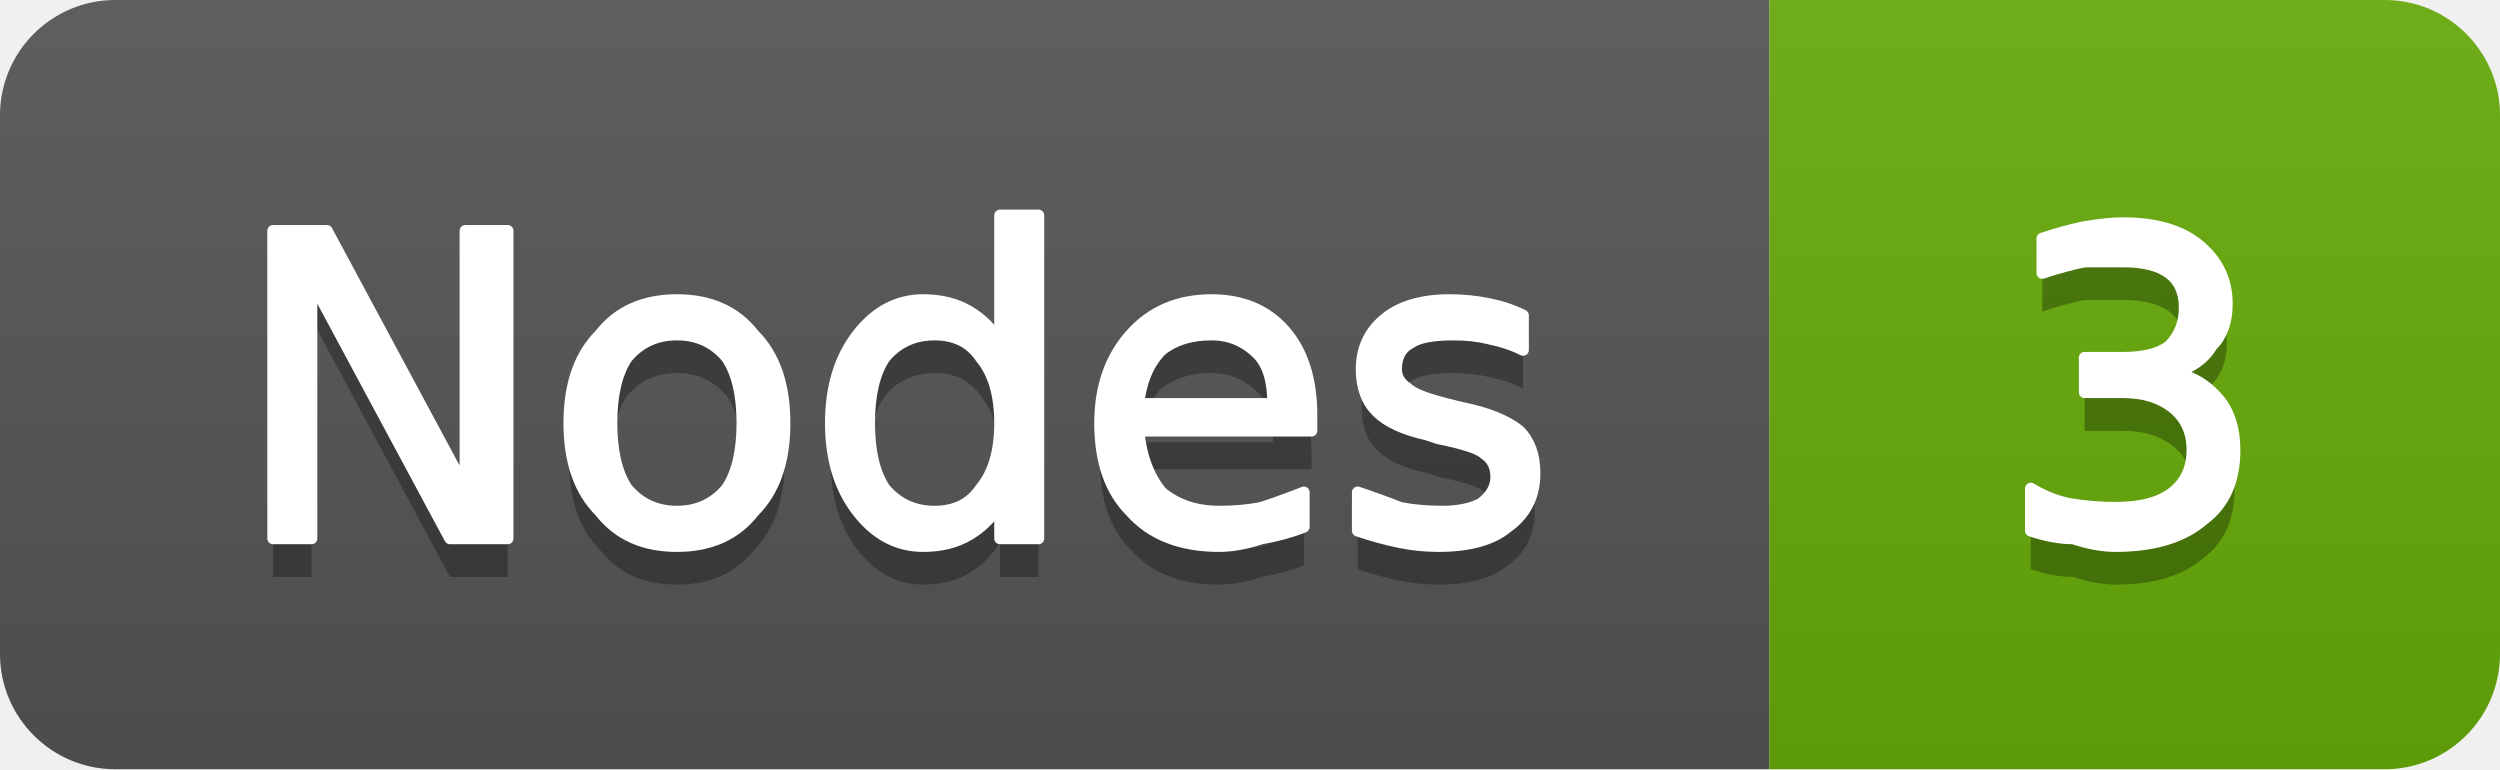
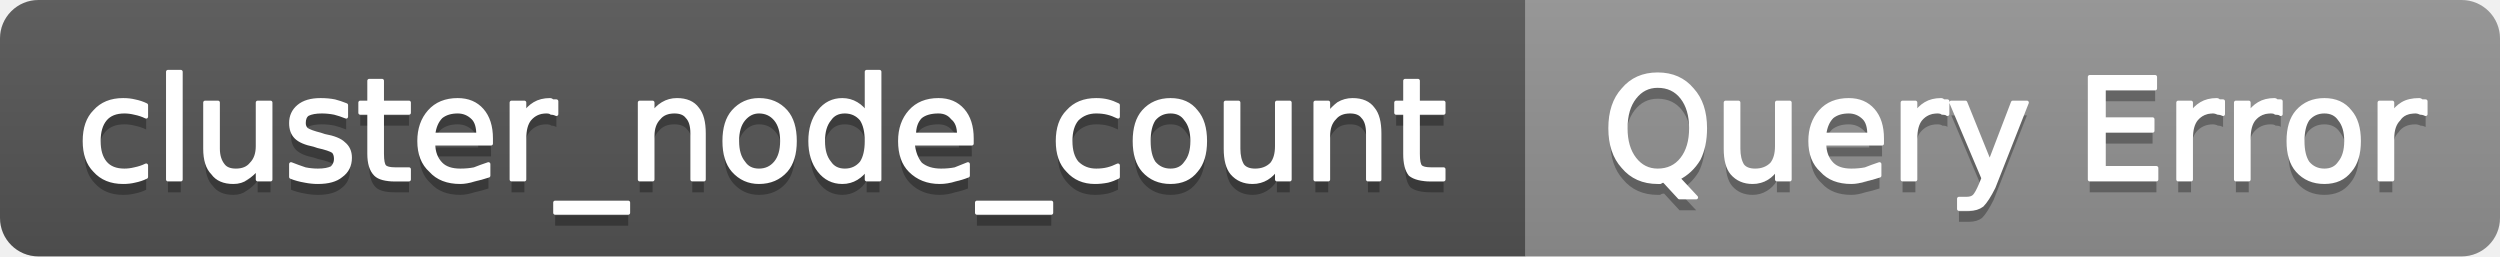
- <svg xmlns="http://www.w3.org/2000/svg" width="65" height="20" viewBox="0 0 65 20" role="img" aria-label="Nodes: 3">
+ <svg xmlns="http://www.w3.org/2000/svg" width="195" height="20" viewBox="0 0 195 20" role="img" aria-label="cluster_node_count: Query Error">
  <linearGradient id="g-cluster_node_count" x2="0" y2="100%">
    <stop offset="0" stop-color="#bbb" stop-opacity=".1" />
    <stop offset="1" stop-opacity=".1" />
  </linearGradient>
  <clipPath id="r-cluster_node_count">
-     <rect width="65" height="20" rx="3" fill="#fff" />
+     <rect width="195" height="20" rx="3" fill="#fff" />
  </clipPath>
  <g clip-path="url(#r-cluster_node_count)">
-     <rect width="46" height="20" fill="#555" />
-     <rect x="46" width="19" height="20" fill="#67ac09" />
-     <rect width="65" height="20" fill="url(#g-cluster_node_count)" />
-     <path transform="translate(0 1)" fill="#010101" fill-opacity=".3" d="M7.1 6.0L8.5 6.0L12.1 12.7L12.1 6.0L13.2 6.0L13.2 14.0L11.7 14.0L8.1 7.3L8.1 14.0L7.1 14.0L7.1 6.0ZM17.6 8.7Q16.8 8.7 16.3 9.3Q15.9 9.9 15.9 11.0Q15.9 12.1 16.3 12.7Q16.8 13.3 17.6 13.3Q18.4 13.3 18.9 12.7Q19.3 12.1 19.3 11.0Q19.3 9.9 18.9 9.3Q18.4 8.7 17.6 8.7ZM17.6 7.8Q18.9 7.8 19.6 8.7Q20.4 9.5 20.4 11.0Q20.4 12.5 19.6 13.3Q18.9 14.2 17.6 14.2Q16.3 14.2 15.6 13.3Q14.8 12.5 14.8 11.0Q14.8 9.5 15.6 8.7Q16.3 7.8 17.6 7.8ZM26.0 8.9L26.0 5.6L27.0 5.6L27.0 14.0L26.0 14.0L26.0 13.1Q25.7 13.6 25.2 13.9Q24.7 14.2 24.0 14.2Q23.0 14.2 22.3 13.3Q21.6 12.4 21.6 11.0Q21.6 9.6 22.3 8.7Q23.0 7.8 24.0 7.8Q24.7 7.8 25.2 8.1Q25.7 8.4 26.0 8.9ZM22.6 11.0Q22.6 12.1 23.0 12.7Q23.5 13.3 24.3 13.3Q25.1 13.3 25.5 12.7Q26.0 12.1 26.0 11.0Q26.0 9.9 25.5 9.3Q25.1 8.7 24.3 8.7Q23.5 8.7 23.0 9.3Q22.6 9.9 22.6 11.0ZM34.1 10.8L34.1 11.2L29.6 11.2Q29.7 12.2 30.2 12.8Q30.8 13.3 31.7 13.3Q32.3 13.3 32.8 13.2Q33.4 13.0 33.9 12.8L33.9 13.7Q33.4 13.9 32.8 14.0Q32.2 14.2 31.7 14.2Q30.2 14.2 29.4 13.3Q28.6 12.5 28.6 11.0Q28.6 9.6 29.4 8.7Q30.2 7.8 31.5 7.8Q32.7 7.8 33.4 8.6Q34.1 9.4 34.1 10.8ZM33.1 10.5Q33.1 9.6 32.7 9.2Q32.2 8.7 31.5 8.7Q30.7 8.7 30.2 9.1Q29.7 9.6 29.6 10.5L33.1 10.5ZM39.6 8.2L39.6 9.1Q39.2 8.9 38.7 8.8Q38.3 8.7 37.8 8.7Q37.0 8.7 36.7 8.9Q36.3 9.1 36.3 9.6Q36.3 9.9 36.6 10.1Q36.8 10.3 37.6 10.5L38.0 10.6Q39.0 10.8 39.5 11.2Q39.9 11.6 39.9 12.3Q39.9 13.2 39.2 13.7Q38.6 14.2 37.4 14.2Q36.9 14.2 36.4 14.1Q35.9 14.0 35.3 13.8L35.3 12.8Q35.9 13.0 36.4 13.2Q36.9 13.3 37.5 13.3Q38.1 13.3 38.5 13.1Q38.9 12.8 38.9 12.4Q38.9 12.0 38.6 11.8Q38.4 11.6 37.4 11.4L37.1 11.3Q36.2 11.1 35.8 10.7Q35.4 10.3 35.4 9.6Q35.4 8.8 36.0 8.3Q36.6 7.8 37.7 7.8Q38.2 7.8 38.7 7.9Q39.2 8.0 39.6 8.2Z" />
-     <path fill="#fff" stroke="#fff" stroke-width="0.3" stroke-linejoin="round" d="M7.1 6.0L8.5 6.0L12.1 12.7L12.1 6.0L13.2 6.0L13.2 14.0L11.7 14.0L8.1 7.3L8.1 14.0L7.1 14.0L7.1 6.0ZM17.6 8.7Q16.8 8.7 16.3 9.3Q15.9 9.9 15.9 11.0Q15.9 12.1 16.3 12.7Q16.8 13.3 17.6 13.3Q18.4 13.3 18.9 12.7Q19.3 12.1 19.3 11.0Q19.3 9.9 18.9 9.3Q18.4 8.7 17.6 8.7ZM17.6 7.8Q18.9 7.8 19.6 8.7Q20.4 9.5 20.4 11.0Q20.4 12.5 19.6 13.3Q18.9 14.2 17.6 14.2Q16.3 14.2 15.6 13.3Q14.8 12.5 14.8 11.0Q14.8 9.5 15.6 8.7Q16.3 7.8 17.6 7.8ZM26.0 8.9L26.0 5.6L27.0 5.6L27.0 14.0L26.0 14.0L26.0 13.1Q25.7 13.6 25.2 13.9Q24.7 14.2 24.0 14.2Q23.0 14.2 22.3 13.3Q21.6 12.4 21.6 11.0Q21.6 9.6 22.3 8.7Q23.0 7.8 24.0 7.8Q24.7 7.8 25.2 8.1Q25.7 8.4 26.0 8.9ZM22.6 11.0Q22.6 12.1 23.0 12.7Q23.5 13.3 24.3 13.3Q25.1 13.3 25.5 12.7Q26.0 12.1 26.0 11.0Q26.0 9.9 25.5 9.3Q25.1 8.7 24.3 8.7Q23.5 8.7 23.0 9.3Q22.6 9.9 22.6 11.0ZM34.1 10.8L34.1 11.2L29.6 11.2Q29.7 12.2 30.2 12.8Q30.8 13.3 31.7 13.3Q32.3 13.3 32.8 13.2Q33.4 13.0 33.9 12.8L33.9 13.7Q33.4 13.9 32.8 14.0Q32.2 14.2 31.7 14.2Q30.2 14.2 29.4 13.3Q28.6 12.5 28.6 11.0Q28.6 9.6 29.4 8.7Q30.2 7.8 31.5 7.8Q32.7 7.8 33.4 8.6Q34.1 9.4 34.1 10.8ZM33.1 10.5Q33.1 9.6 32.7 9.2Q32.2 8.7 31.5 8.7Q30.7 8.7 30.2 9.1Q29.7 9.6 29.6 10.5L33.1 10.5ZM39.6 8.2L39.6 9.1Q39.2 8.9 38.7 8.8Q38.3 8.7 37.8 8.7Q37.0 8.7 36.7 8.9Q36.3 9.1 36.3 9.6Q36.3 9.9 36.6 10.1Q36.8 10.3 37.6 10.5L38.0 10.6Q39.0 10.8 39.5 11.2Q39.9 11.6 39.9 12.3Q39.9 13.2 39.2 13.7Q38.6 14.2 37.4 14.2Q36.9 14.2 36.4 14.1Q35.9 14.0 35.3 13.8L35.3 12.8Q35.9 13.0 36.4 13.2Q36.9 13.3 37.5 13.3Q38.1 13.3 38.5 13.1Q38.9 12.8 38.9 12.4Q38.9 12.0 38.6 11.8Q38.4 11.6 37.4 11.4L37.1 11.3Q36.2 11.1 35.8 10.7Q35.4 10.3 35.4 9.6Q35.4 8.8 36.0 8.3Q36.6 7.8 37.7 7.8Q38.2 7.8 38.7 7.9Q39.2 8.0 39.6 8.2Z" />
-     <path transform="translate(0 1)" fill="#010101" fill-opacity=".3" d="M56.5 9.7Q57.2 9.8 57.7 10.4Q58.1 10.9 58.1 11.7Q58.1 12.9 57.3 13.5Q56.5 14.2 55.0 14.2Q54.5 14.2 53.9 14.0Q53.4 14.0 52.8 13.8L52.8 12.7Q53.3 13.0 53.8 13.1Q54.4 13.2 55.0 13.2Q56.0 13.2 56.5 12.8Q57.0 12.4 57.0 11.7Q57.0 11.0 56.5 10.6Q56.0 10.2 55.2 10.2L54.2 10.2L54.2 9.3L55.2 9.3Q56.0 9.3 56.4 9.0Q56.8 8.6 56.8 8.0Q56.8 7.4 56.4 7.1Q56.0 6.8 55.2 6.8Q54.7 6.8 54.2 6.8Q53.7 6.9 53.1 7.1L53.1 6.2Q53.7 6.0 54.2 5.9Q54.8 5.8 55.2 5.8Q56.5 5.8 57.2 6.4Q57.9 7.0 57.9 7.9Q57.9 8.6 57.5 9.0Q57.2 9.5 56.5 9.7Z" />
-     <path fill="#fff" stroke="#fff" stroke-width="0.3" stroke-linejoin="round" d="M56.5 9.7Q57.2 9.8 57.7 10.4Q58.1 10.9 58.1 11.7Q58.1 12.9 57.3 13.5Q56.5 14.2 55.0 14.2Q54.5 14.2 53.9 14.0Q53.4 14.0 52.8 13.8L52.8 12.7Q53.3 13.0 53.8 13.1Q54.4 13.2 55.0 13.2Q56.0 13.2 56.5 12.8Q57.0 12.4 57.0 11.7Q57.0 11.0 56.5 10.6Q56.0 10.2 55.2 10.2L54.2 10.2L54.2 9.3L55.2 9.3Q56.0 9.3 56.4 9.0Q56.8 8.6 56.8 8.0Q56.8 7.4 56.4 7.1Q56.0 6.8 55.2 6.8Q54.7 6.8 54.2 6.8Q53.7 6.9 53.1 7.1L53.1 6.2Q53.7 6.0 54.2 5.9Q54.8 5.8 55.2 5.8Q56.5 5.8 57.2 6.4Q57.9 7.0 57.9 7.9Q57.9 8.6 57.5 9.0Q57.2 9.5 56.5 9.7Z" />
+     <rect width="119" height="20" fill="#555" />
+     <rect x="119" width="76" height="20" fill="#939393" />
+     <rect width="195" height="20" fill="url(#g-cluster_node_count)" />
+     <path transform="translate(0 1)" fill="#010101" fill-opacity=".3" d="M11.4 8.2L11.4 9.1Q11.0 8.9 10.5 8.8Q10.1 8.7 9.7 8.7Q8.7 8.7 8.2 9.3Q7.7 9.9 7.7 11.0Q7.7 12.1 8.2 12.7Q8.7 13.3 9.7 13.3Q10.1 13.3 10.5 13.2Q11.0 13.1 11.4 12.9L11.4 13.8Q11.0 14.0 10.5 14.1Q10.1 14.2 9.6 14.2Q8.2 14.2 7.4 13.3Q6.6 12.5 6.6 11.0Q6.6 9.5 7.4 8.7Q8.2 7.8 9.6 7.8Q10.1 7.8 10.5 7.9Q11.0 8.0 11.4 8.2ZM13.1 5.6L14.1 5.6L14.1 14.0L13.1 14.0L13.1 5.6ZM16.0 11.6L16.0 8.0L17.0 8.0L17.0 11.6Q17.0 12.4 17.4 12.9Q17.7 13.3 18.4 13.3Q19.2 13.3 19.6 12.8Q20.1 12.3 20.1 11.4L20.1 8.0L21.1 8.0L21.1 14.0L20.1 14.0L20.1 13.1Q19.7 13.6 19.2 13.9Q18.8 14.2 18.2 14.2Q17.1 14.2 16.6 13.5Q16.0 12.9 16.0 11.6ZM18.5 7.8L18.5 7.8ZM27.0 8.2L27.0 9.1Q26.5 8.9 26.1 8.8Q25.6 8.7 25.1 8.7Q24.4 8.7 24.0 8.9Q23.7 9.1 23.7 9.6Q23.7 9.9 23.9 10.1Q24.2 10.3 25.0 10.5L25.3 10.6Q26.4 10.8 26.8 11.2Q27.3 11.6 27.3 12.3Q27.3 13.2 26.6 13.7Q26.0 14.2 24.8 14.2Q24.3 14.2 23.8 14.1Q23.2 14.0 22.7 13.8L22.7 12.8Q23.2 13.0 23.8 13.2Q24.3 13.3 24.8 13.3Q25.5 13.3 25.9 13.1Q26.2 12.8 26.2 12.4Q26.2 12.0 26.0 11.8Q25.7 11.6 24.8 11.4L24.5 11.3Q23.5 11.1 23.1 10.7Q22.7 10.3 22.7 9.6Q22.7 8.8 23.3 8.3Q23.9 7.8 25.0 7.8Q25.6 7.8 26.1 7.9Q26.5 8.0 27.0 8.2ZM29.8 6.3L29.8 8.0L31.9 8.0L31.9 8.8L29.8 8.8L29.8 12.0Q29.8 12.8 30.0 13.0Q30.2 13.2 30.8 13.2L31.9 13.2L31.9 14.0L30.8 14.0Q29.7 14.0 29.3 13.6Q28.8 13.1 28.8 12.0L28.8 8.8L28.1 8.8L28.1 8.0L28.8 8.0L28.8 6.3L29.8 6.3ZM38.3 10.8L38.3 11.2L33.8 11.2Q33.8 12.2 34.4 12.8Q34.9 13.3 35.9 13.3Q36.5 13.3 37.0 13.2Q37.5 13.0 38.1 12.8L38.1 13.7Q37.5 13.9 37.0 14.0Q36.4 14.2 35.9 14.2Q34.4 14.2 33.6 13.3Q32.7 12.5 32.7 11.0Q32.7 9.6 33.5 8.7Q34.3 7.8 35.7 7.8Q36.9 7.8 37.6 8.6Q38.3 9.4 38.3 10.8ZM37.3 10.5Q37.3 9.6 36.9 9.2Q36.4 8.7 35.7 8.7Q34.9 8.7 34.4 9.1Q33.9 9.6 33.8 10.5L37.3 10.5ZM43.4 8.9Q43.2 8.8 43.0 8.8Q42.9 8.7 42.6 8.7Q41.8 8.7 41.3 9.3Q40.9 9.8 40.9 10.8L40.9 14.0L39.9 14.0L39.9 8.0L40.9 8.0L40.9 8.9Q41.2 8.4 41.7 8.1Q42.2 7.8 42.9 7.8Q43.0 7.8 43.1 7.9Q43.2 7.9 43.4 7.9L43.4 8.9ZM49.0 15.8L49.0 16.6L43.3 16.6L43.3 15.8L49.0 15.8ZM54.9 10.4L54.9 14.0L54.0 14.0L54.0 10.4Q54.0 9.5 53.6 9.1Q53.3 8.7 52.6 8.7Q51.8 8.7 51.4 9.2Q50.9 9.7 50.9 10.6L50.9 14.0L49.9 14.0L49.9 8.0L50.9 8.0L50.9 8.9Q51.2 8.4 51.7 8.1Q52.2 7.8 52.8 7.8Q53.9 7.8 54.4 8.5Q54.9 9.1 54.9 10.4ZM59.2 8.7Q58.5 8.7 58.0 9.3Q57.5 9.9 57.5 11.0Q57.5 12.1 58.0 12.7Q58.4 13.3 59.2 13.3Q60.0 13.3 60.5 12.7Q61.0 12.1 61.0 11.0Q61.0 9.9 60.5 9.3Q60.0 8.7 59.2 8.7ZM59.2 7.8Q60.5 7.8 61.3 8.7Q62.0 9.5 62.0 11.0Q62.0 12.5 61.3 13.3Q60.5 14.2 59.2 14.2Q58.0 14.2 57.2 13.3Q56.5 12.5 56.5 11.0Q56.5 9.5 57.2 8.7Q58.0 7.8 59.2 7.8ZM67.6 8.9L67.6 5.6L68.6 5.6L68.6 14.0L67.6 14.0L67.6 13.1Q67.3 13.6 66.8 13.9Q66.3 14.2 65.7 14.2Q64.6 14.2 63.9 13.3Q63.2 12.4 63.2 11.0Q63.2 9.6 63.9 8.7Q64.6 7.8 65.7 7.8Q66.3 7.8 66.8 8.1Q67.3 8.4 67.6 8.9ZM64.2 11.0Q64.2 12.1 64.7 12.7Q65.1 13.3 65.9 13.3Q66.7 13.3 67.2 12.7Q67.6 12.1 67.6 11.0Q67.6 9.9 67.2 9.3Q66.7 8.7 65.9 8.7Q65.1 8.7 64.7 9.3Q64.2 9.9 64.2 11.0ZM75.8 10.8L75.8 11.2L71.2 11.2Q71.3 12.2 71.8 12.8Q72.4 13.3 73.4 13.3Q74.0 13.3 74.5 13.2Q75.0 13.0 75.5 12.8L75.5 13.7Q75.0 13.9 74.5 14.0Q73.9 14.2 73.3 14.2Q71.9 14.2 71.0 13.3Q70.2 12.5 70.2 11.0Q70.2 9.6 71.0 8.7Q71.8 7.8 73.2 7.8Q74.4 7.8 75.1 8.6Q75.8 9.4 75.8 10.8ZM74.8 10.5Q74.8 9.6 74.3 9.2Q73.9 8.7 73.2 8.7Q72.3 8.7 71.8 9.1Q71.3 9.6 71.3 10.5L74.8 10.5ZM82.0 15.8L82.0 16.6L76.2 16.6L76.2 15.8L82.0 15.8ZM87.2 8.2L87.2 9.1Q86.8 8.9 86.4 8.8Q86.0 8.7 85.5 8.7Q84.6 8.7 84.0 9.3Q83.5 9.9 83.5 11.0Q83.5 12.1 84.0 12.7Q84.6 13.3 85.5 13.3Q86.0 13.3 86.4 13.2Q86.8 13.1 87.2 12.9L87.2 13.8Q86.8 14.0 86.4 14.1Q85.9 14.2 85.4 14.2Q84.1 14.2 83.3 13.3Q82.5 12.5 82.5 11.0Q82.5 9.5 83.3 8.7Q84.1 7.8 85.5 7.8Q86.0 7.8 86.4 7.9Q86.8 8.0 87.2 8.2ZM91.3 8.7Q90.5 8.7 90.0 9.3Q89.6 9.9 89.6 11.0Q89.6 12.1 90.0 12.7Q90.5 13.3 91.3 13.3Q92.1 13.3 92.5 12.7Q93.0 12.1 93.0 11.0Q93.0 9.9 92.5 9.3Q92.1 8.7 91.3 8.7ZM91.3 7.8Q92.6 7.8 93.3 8.7Q94.0 9.5 94.0 11.0Q94.0 12.5 93.3 13.3Q92.6 14.2 91.3 14.2Q90.0 14.2 89.2 13.3Q88.5 12.5 88.5 11.0Q88.5 9.5 89.2 8.7Q90.0 7.8 91.3 7.8ZM95.6 11.6L95.6 8.0L96.6 8.0L96.6 11.6Q96.6 12.4 96.9 12.9Q97.2 13.3 97.9 13.3Q98.7 13.3 99.2 12.8Q99.6 12.3 99.6 11.4L99.6 8.0L100.6 8.0L100.6 14.0L99.6 14.0L99.6 13.1Q99.3 13.6 98.8 13.9Q98.3 14.2 97.7 14.2Q96.7 14.2 96.1 13.5Q95.6 12.9 95.6 11.6ZM98.1 7.8L98.1 7.8ZM107.6 10.4L107.6 14.0L106.7 14.0L106.7 10.4Q106.7 9.5 106.3 9.1Q106.0 8.7 105.3 8.7Q104.5 8.7 104.1 9.2Q103.6 9.7 103.6 10.6L103.6 14.0L102.6 14.0L102.6 8.0L103.6 8.0L103.6 8.9Q104.0 8.4 104.4 8.1Q104.9 7.8 105.5 7.8Q106.6 7.8 107.1 8.5Q107.6 9.1 107.6 10.4ZM110.6 6.3L110.6 8.0L112.6 8.0L112.6 8.8L110.6 8.8L110.6 12.0Q110.6 12.8 110.8 13.0Q111.0 13.2 111.6 13.2L112.6 13.2L112.6 14.0L111.6 14.0Q110.5 14.0 110.0 13.6Q109.6 13.1 109.6 12.0L109.6 8.8L108.9 8.8L108.9 8.0L109.6 8.0L109.6 6.3L110.6 6.3Z" />
+     <path fill="#fff" stroke="#fff" stroke-width="0.3" stroke-linejoin="round" d="M11.4 8.2L11.4 9.1Q11.0 8.9 10.5 8.8Q10.1 8.7 9.7 8.7Q8.7 8.7 8.2 9.3Q7.7 9.9 7.7 11.0Q7.7 12.1 8.2 12.7Q8.7 13.3 9.7 13.3Q10.1 13.3 10.5 13.2Q11.0 13.1 11.4 12.9L11.4 13.8Q11.0 14.0 10.5 14.1Q10.1 14.2 9.6 14.2Q8.2 14.2 7.4 13.3Q6.6 12.5 6.6 11.0Q6.6 9.5 7.4 8.7Q8.2 7.8 9.6 7.8Q10.1 7.8 10.5 7.9Q11.0 8.0 11.4 8.2ZM13.1 5.6L14.1 5.6L14.1 14.0L13.1 14.0L13.1 5.6ZM16.0 11.6L16.0 8.0L17.0 8.0L17.0 11.6Q17.0 12.4 17.4 12.9Q17.7 13.3 18.4 13.3Q19.2 13.3 19.6 12.8Q20.1 12.3 20.1 11.4L20.1 8.0L21.1 8.0L21.1 14.0L20.1 14.0L20.1 13.1Q19.7 13.6 19.2 13.9Q18.8 14.2 18.2 14.2Q17.1 14.2 16.6 13.5Q16.0 12.9 16.0 11.6ZM18.5 7.8L18.5 7.8ZM27.0 8.2L27.0 9.1Q26.5 8.9 26.1 8.8Q25.6 8.7 25.1 8.7Q24.4 8.7 24.0 8.9Q23.7 9.1 23.7 9.6Q23.7 9.9 23.9 10.1Q24.2 10.3 25.0 10.5L25.3 10.6Q26.4 10.8 26.8 11.2Q27.3 11.6 27.3 12.3Q27.3 13.2 26.6 13.7Q26.0 14.2 24.8 14.2Q24.3 14.2 23.8 14.1Q23.2 14.0 22.7 13.8L22.7 12.8Q23.2 13.0 23.8 13.2Q24.3 13.3 24.8 13.3Q25.5 13.3 25.9 13.1Q26.2 12.8 26.2 12.4Q26.2 12.0 26.0 11.8Q25.7 11.6 24.8 11.4L24.5 11.3Q23.5 11.1 23.1 10.7Q22.7 10.3 22.7 9.6Q22.7 8.8 23.3 8.3Q23.9 7.8 25.0 7.8Q25.6 7.8 26.1 7.9Q26.5 8.0 27.0 8.2ZM29.8 6.3L29.8 8.0L31.9 8.0L31.9 8.8L29.8 8.8L29.8 12.0Q29.8 12.8 30.0 13.0Q30.2 13.2 30.8 13.2L31.9 13.2L31.9 14.0L30.8 14.0Q29.7 14.0 29.3 13.6Q28.8 13.1 28.8 12.0L28.8 8.8L28.1 8.8L28.1 8.0L28.8 8.0L28.8 6.3L29.8 6.3ZM38.3 10.8L38.3 11.2L33.8 11.2Q33.8 12.2 34.4 12.8Q34.9 13.3 35.9 13.3Q36.5 13.3 37.0 13.2Q37.5 13.0 38.1 12.8L38.1 13.7Q37.5 13.9 37.0 14.0Q36.4 14.2 35.9 14.2Q34.4 14.2 33.6 13.3Q32.7 12.5 32.7 11.0Q32.7 9.6 33.5 8.7Q34.3 7.8 35.7 7.8Q36.9 7.8 37.6 8.6Q38.3 9.4 38.3 10.8ZM37.3 10.5Q37.3 9.6 36.9 9.2Q36.4 8.7 35.7 8.7Q34.9 8.7 34.4 9.1Q33.9 9.6 33.8 10.5L37.3 10.5ZM43.4 8.9Q43.2 8.8 43.0 8.8Q42.9 8.7 42.6 8.7Q41.8 8.7 41.3 9.3Q40.9 9.8 40.9 10.8L40.9 14.0L39.9 14.0L39.9 8.0L40.9 8.0L40.9 8.9Q41.2 8.4 41.7 8.1Q42.2 7.8 42.9 7.8Q43.0 7.8 43.1 7.9Q43.2 7.9 43.4 7.9L43.4 8.9ZM49.0 15.8L49.0 16.6L43.3 16.6L43.3 15.8L49.0 15.8ZM54.9 10.4L54.9 14.0L54.0 14.0L54.0 10.4Q54.0 9.5 53.6 9.1Q53.3 8.7 52.6 8.7Q51.8 8.7 51.4 9.2Q50.9 9.7 50.9 10.6L50.9 14.0L49.9 14.0L49.9 8.0L50.9 8.0L50.9 8.9Q51.2 8.4 51.7 8.1Q52.2 7.8 52.8 7.8Q53.9 7.8 54.4 8.5Q54.9 9.1 54.9 10.4ZM59.2 8.7Q58.5 8.7 58.0 9.3Q57.5 9.9 57.5 11.0Q57.5 12.1 58.0 12.7Q58.4 13.3 59.2 13.3Q60.0 13.3 60.5 12.7Q61.0 12.1 61.0 11.0Q61.0 9.9 60.5 9.3Q60.0 8.7 59.2 8.7ZM59.2 7.8Q60.5 7.8 61.3 8.7Q62.0 9.5 62.0 11.0Q62.0 12.5 61.3 13.3Q60.5 14.2 59.2 14.2Q58.0 14.2 57.2 13.3Q56.5 12.5 56.5 11.0Q56.5 9.5 57.2 8.7Q58.0 7.8 59.2 7.8ZM67.6 8.9L67.6 5.6L68.6 5.6L68.6 14.0L67.6 14.0L67.6 13.1Q67.3 13.6 66.8 13.9Q66.3 14.2 65.7 14.2Q64.6 14.2 63.9 13.3Q63.2 12.4 63.2 11.0Q63.2 9.6 63.9 8.7Q64.6 7.8 65.7 7.8Q66.3 7.8 66.8 8.1Q67.3 8.4 67.6 8.9ZM64.2 11.0Q64.2 12.1 64.7 12.7Q65.1 13.3 65.9 13.3Q66.7 13.3 67.2 12.7Q67.6 12.1 67.6 11.0Q67.6 9.9 67.2 9.3Q66.7 8.7 65.9 8.7Q65.1 8.7 64.7 9.3Q64.2 9.9 64.2 11.0ZM75.8 10.8L75.8 11.2L71.2 11.2Q71.3 12.2 71.8 12.8Q72.4 13.3 73.4 13.3Q74.0 13.3 74.5 13.2Q75.0 13.0 75.5 12.8L75.5 13.7Q75.0 13.9 74.5 14.0Q73.9 14.2 73.3 14.2Q71.9 14.2 71.0 13.3Q70.2 12.5 70.2 11.0Q70.2 9.6 71.0 8.7Q71.8 7.8 73.2 7.8Q74.4 7.8 75.1 8.6Q75.8 9.4 75.8 10.8ZM74.8 10.5Q74.8 9.6 74.3 9.2Q73.9 8.7 73.2 8.7Q72.3 8.7 71.8 9.1Q71.3 9.6 71.3 10.5L74.8 10.5ZM82.0 15.8L82.0 16.6L76.2 16.6L76.2 15.8L82.0 15.8ZM87.2 8.2L87.2 9.1Q86.8 8.9 86.4 8.8Q86.0 8.7 85.5 8.7Q84.6 8.7 84.0 9.3Q83.5 9.9 83.5 11.0Q83.5 12.1 84.0 12.7Q84.6 13.3 85.5 13.3Q86.0 13.3 86.4 13.2Q86.8 13.1 87.2 12.9L87.2 13.8Q86.8 14.0 86.4 14.1Q85.9 14.2 85.4 14.2Q84.1 14.2 83.3 13.3Q82.5 12.5 82.5 11.0Q82.5 9.5 83.3 8.7Q84.1 7.8 85.5 7.8Q86.0 7.8 86.4 7.9Q86.8 8.0 87.2 8.2ZM91.3 8.7Q90.5 8.7 90.0 9.3Q89.6 9.9 89.6 11.0Q89.6 12.1 90.0 12.7Q90.5 13.3 91.3 13.3Q92.1 13.3 92.5 12.7Q93.0 12.1 93.0 11.0Q93.0 9.9 92.5 9.3Q92.1 8.7 91.3 8.7ZM91.3 7.8Q92.6 7.8 93.3 8.7Q94.0 9.5 94.0 11.0Q94.0 12.5 93.3 13.3Q92.6 14.2 91.3 14.2Q90.0 14.2 89.2 13.3Q88.5 12.5 88.5 11.0Q88.5 9.5 89.2 8.7Q90.0 7.8 91.3 7.8ZM95.6 11.6L95.6 8.0L96.6 8.0L96.6 11.6Q96.6 12.4 96.9 12.9Q97.2 13.3 97.9 13.3Q98.7 13.3 99.2 12.8Q99.6 12.3 99.6 11.4L99.6 8.0L100.6 8.0L100.6 14.0L99.6 14.0L99.6 13.1Q99.3 13.6 98.8 13.9Q98.3 14.2 97.7 14.2Q96.7 14.2 96.1 13.5Q95.6 12.9 95.6 11.6ZM98.1 7.8L98.1 7.8ZM107.6 10.4L107.6 14.0L106.7 14.0L106.7 10.4Q106.7 9.5 106.3 9.1Q106.0 8.7 105.3 8.7Q104.5 8.7 104.1 9.2Q103.6 9.7 103.6 10.6L103.6 14.0L102.6 14.0L102.6 8.0L103.6 8.0L103.6 8.9Q104.0 8.4 104.4 8.1Q104.9 7.8 105.5 7.8Q106.6 7.8 107.1 8.5Q107.6 9.1 107.6 10.4ZM110.6 6.3L110.6 8.0L112.6 8.0L112.6 8.8L110.6 8.8L110.6 12.0Q110.6 12.8 110.8 13.0Q111.0 13.2 111.6 13.2L112.6 13.2L112.6 14.0L111.6 14.0Q110.5 14.0 110.0 13.6Q109.6 13.1 109.6 12.0L109.6 8.8L108.9 8.8L108.9 8.0L109.6 8.0L109.6 6.3L110.6 6.3Z" />
+     <path transform="translate(0 1)" fill="#010101" fill-opacity=".3" d="M129.3 6.7Q128.2 6.7 127.5 7.6Q126.8 8.5 126.8 10.0Q126.8 11.5 127.5 12.4Q128.2 13.3 129.3 13.3Q130.5 13.3 131.2 12.4Q131.9 11.5 131.9 10.0Q131.9 8.5 131.2 7.6Q130.5 6.7 129.3 6.7ZM130.9 13.9L132.3 15.4L131.0 15.4L129.8 14.1Q129.6 14.1 129.5 14.2Q129.4 14.2 129.3 14.2Q127.6 14.2 126.6 13.0Q125.6 11.9 125.6 10.0Q125.6 8.1 126.6 7.0Q127.6 5.8 129.3 5.8Q131.0 5.8 132.0 7.0Q133.0 8.1 133.0 10.0Q133.0 11.4 132.5 12.4Q131.9 13.4 130.9 13.9ZM134.6 11.6L134.6 8.0L135.6 8.0L135.6 11.6Q135.6 12.4 135.9 12.9Q136.2 13.3 136.9 13.3Q137.7 13.3 138.2 12.8Q138.6 12.3 138.6 11.4L138.6 8.0L139.6 8.0L139.6 14.0L138.6 14.0L138.6 13.1Q138.3 13.6 137.8 13.9Q137.3 14.2 136.7 14.2Q135.7 14.2 135.1 13.5Q134.6 12.9 134.6 11.6ZM137.1 7.8L137.1 7.8ZM146.8 10.8L146.8 11.2L142.3 11.2Q142.3 12.2 142.9 12.8Q143.4 13.3 144.4 13.3Q145.0 13.3 145.5 13.2Q146.0 13.0 146.6 12.8L146.6 13.7Q146.0 13.9 145.5 14.0Q144.9 14.2 144.4 14.2Q142.9 14.2 142.1 13.3Q141.2 12.5 141.2 11.0Q141.2 9.6 142.0 8.7Q142.8 7.8 144.2 7.8Q145.4 7.8 146.1 8.6Q146.8 9.4 146.8 10.8ZM145.8 10.5Q145.8 9.6 145.4 9.2Q144.9 8.7 144.2 8.7Q143.4 8.7 142.9 9.1Q142.4 9.6 142.3 10.5L145.8 10.5ZM151.9 8.9Q151.8 8.8 151.5 8.8Q151.4 8.7 151.1 8.7Q150.3 8.7 149.8 9.3Q149.4 9.8 149.4 10.8L149.4 14.0L148.4 14.0L148.4 8.0L149.4 8.0L149.4 8.9Q149.7 8.4 150.2 8.1Q150.7 7.8 151.4 7.8Q151.5 7.8 151.6 7.9Q151.8 7.9 151.9 7.9L151.9 8.9ZM155.5 14.6Q155.0 15.6 154.6 16.0Q154.2 16.3 153.6 16.3L152.8 16.3L152.8 15.5L153.4 15.5Q153.8 15.5 154.0 15.3Q154.2 15.1 154.5 14.4L154.7 13.9L152.2 8.0L153.3 8.0L155.2 12.7L157.0 8.0L158.1 8.0L155.5 14.6ZM163.0 6.0L168.1 6.0L168.1 6.9L164.1 6.9L164.1 9.3L167.9 9.3L167.9 10.2L164.1 10.2L164.1 13.1L168.2 13.1L168.2 14.0L163.0 14.0L163.0 6.0ZM173.4 8.9Q173.2 8.8 173.0 8.8Q172.8 8.7 172.6 8.7Q171.8 8.7 171.3 9.3Q170.9 9.8 170.9 10.8L170.9 14.0L169.9 14.0L169.9 8.0L170.9 8.0L170.9 8.9Q171.2 8.4 171.7 8.1Q172.2 7.8 172.9 7.8Q173.0 7.8 173.1 7.9Q173.2 7.9 173.4 7.9L173.4 8.9ZM177.9 8.9Q177.8 8.8 177.5 8.8Q177.4 8.7 177.1 8.7Q176.3 8.7 175.8 9.3Q175.4 9.8 175.4 10.8L175.4 14.0L174.4 14.0L174.4 8.0L175.4 8.0L175.4 8.9Q175.7 8.4 176.2 8.1Q176.7 7.8 177.4 7.8Q177.5 7.8 177.6 7.9Q177.8 7.9 177.9 7.9L177.9 8.9ZM181.3 8.7Q180.5 8.7 180.0 9.3Q179.6 9.9 179.6 11.0Q179.6 12.1 180.0 12.7Q180.5 13.3 181.3 13.3Q182.1 13.3 182.5 12.7Q183.0 12.1 183.0 11.0Q183.0 9.9 182.5 9.3Q182.1 8.7 181.3 8.7ZM181.3 7.8Q182.6 7.8 183.3 8.7Q184.0 9.5 184.0 11.0Q184.0 12.5 183.3 13.3Q182.6 14.2 181.3 14.2Q180.0 14.2 179.2 13.3Q178.5 12.5 178.5 11.0Q178.5 9.5 179.2 8.7Q180.0 7.8 181.3 7.8ZM189.2 8.9Q189.0 8.8 188.8 8.8Q188.6 8.7 188.4 8.7Q187.5 8.7 187.1 9.3Q186.6 9.8 186.6 10.8L186.6 14.0L185.6 14.0L185.6 8.0L186.6 8.0L186.6 8.9Q186.9 8.4 187.4 8.1Q187.9 7.8 188.7 7.8Q188.8 7.8 188.9 7.9Q189.0 7.9 189.2 7.9L189.2 8.9Z" />
+     <path fill="#fff" stroke="#fff" stroke-width="0.3" stroke-linejoin="round" d="M129.3 6.7Q128.2 6.7 127.5 7.6Q126.8 8.5 126.8 10.0Q126.8 11.5 127.5 12.4Q128.2 13.3 129.3 13.3Q130.5 13.3 131.2 12.4Q131.9 11.5 131.9 10.0Q131.9 8.5 131.2 7.6Q130.5 6.7 129.3 6.7ZM130.9 13.9L132.3 15.4L131.0 15.4L129.8 14.1Q129.6 14.1 129.5 14.2Q129.4 14.2 129.3 14.2Q127.6 14.2 126.6 13.0Q125.6 11.9 125.6 10.0Q125.6 8.1 126.6 7.0Q127.6 5.8 129.3 5.8Q131.0 5.8 132.0 7.0Q133.0 8.1 133.0 10.0Q133.0 11.4 132.5 12.4Q131.9 13.4 130.9 13.9ZM134.6 11.6L134.6 8.0L135.6 8.0L135.6 11.6Q135.6 12.4 135.9 12.9Q136.2 13.3 136.9 13.3Q137.7 13.3 138.2 12.8Q138.6 12.3 138.6 11.4L138.6 8.0L139.6 8.0L139.6 14.0L138.6 14.0L138.6 13.1Q138.3 13.6 137.8 13.9Q137.3 14.2 136.7 14.2Q135.7 14.2 135.1 13.5Q134.6 12.9 134.6 11.6ZM137.1 7.8L137.1 7.8ZM146.8 10.8L146.8 11.2L142.3 11.2Q142.3 12.2 142.9 12.8Q143.4 13.3 144.4 13.3Q145.0 13.3 145.5 13.2Q146.0 13.0 146.6 12.8L146.6 13.7Q146.0 13.9 145.5 14.0Q144.9 14.2 144.4 14.2Q142.9 14.2 142.1 13.3Q141.2 12.5 141.2 11.0Q141.2 9.6 142.0 8.7Q142.8 7.8 144.2 7.8Q145.4 7.8 146.1 8.6Q146.8 9.4 146.8 10.8ZM145.8 10.5Q145.8 9.6 145.4 9.2Q144.9 8.7 144.2 8.7Q143.4 8.7 142.9 9.1Q142.4 9.6 142.3 10.5L145.8 10.5ZM151.9 8.9Q151.8 8.8 151.5 8.8Q151.4 8.7 151.1 8.7Q150.3 8.7 149.8 9.3Q149.4 9.8 149.4 10.8L149.4 14.0L148.4 14.0L148.4 8.0L149.4 8.0L149.4 8.9Q149.7 8.4 150.2 8.1Q150.7 7.8 151.4 7.8Q151.5 7.8 151.6 7.9Q151.8 7.9 151.9 7.9L151.9 8.9ZM155.5 14.6Q155.0 15.6 154.6 16.0Q154.2 16.3 153.6 16.3L152.8 16.3L152.8 15.5L153.4 15.5Q153.8 15.5 154.0 15.3Q154.2 15.1 154.5 14.4L154.7 13.9L152.2 8.0L153.3 8.0L155.2 12.7L157.0 8.0L158.1 8.0L155.5 14.6ZM163.0 6.0L168.1 6.0L168.1 6.9L164.1 6.9L164.1 9.3L167.9 9.3L167.9 10.2L164.1 10.2L164.1 13.1L168.2 13.1L168.2 14.0L163.0 14.0L163.0 6.0ZM173.4 8.9Q173.2 8.8 173.0 8.8Q172.8 8.7 172.6 8.7Q171.8 8.7 171.3 9.3Q170.9 9.8 170.9 10.8L170.9 14.0L169.9 14.0L169.9 8.0L170.9 8.0L170.9 8.9Q171.2 8.4 171.7 8.1Q172.2 7.8 172.9 7.8Q173.0 7.8 173.1 7.9Q173.2 7.9 173.4 7.9L173.4 8.9ZM177.9 8.9Q177.8 8.8 177.5 8.8Q177.4 8.7 177.1 8.7Q176.3 8.7 175.8 9.3Q175.4 9.8 175.4 10.8L175.4 14.0L174.4 14.0L174.4 8.0L175.4 8.0L175.4 8.9Q175.7 8.4 176.2 8.1Q176.7 7.8 177.4 7.8Q177.5 7.8 177.6 7.9Q177.8 7.9 177.9 7.9L177.9 8.9ZM181.3 8.7Q180.5 8.7 180.0 9.3Q179.6 9.9 179.6 11.0Q179.6 12.1 180.0 12.7Q180.5 13.3 181.3 13.3Q182.1 13.3 182.5 12.7Q183.0 12.1 183.0 11.0Q183.0 9.9 182.5 9.3Q182.1 8.7 181.3 8.7ZM181.3 7.8Q182.6 7.8 183.3 8.7Q184.0 9.5 184.0 11.0Q184.0 12.5 183.3 13.3Q182.6 14.2 181.3 14.2Q180.0 14.2 179.2 13.3Q178.5 12.5 178.5 11.0Q178.5 9.5 179.2 8.7Q180.0 7.8 181.3 7.8ZM189.2 8.9Q189.0 8.8 188.8 8.8Q188.6 8.7 188.4 8.7Q187.5 8.7 187.1 9.3Q186.6 9.8 186.6 10.8L186.6 14.0L185.6 14.0L185.6 8.0L186.6 8.0L186.6 8.9Q186.9 8.4 187.4 8.1Q187.9 7.8 188.7 7.8Q188.8 7.8 188.9 7.9Q189.0 7.9 189.2 7.9L189.2 8.9Z" />
  </g>
</svg>
